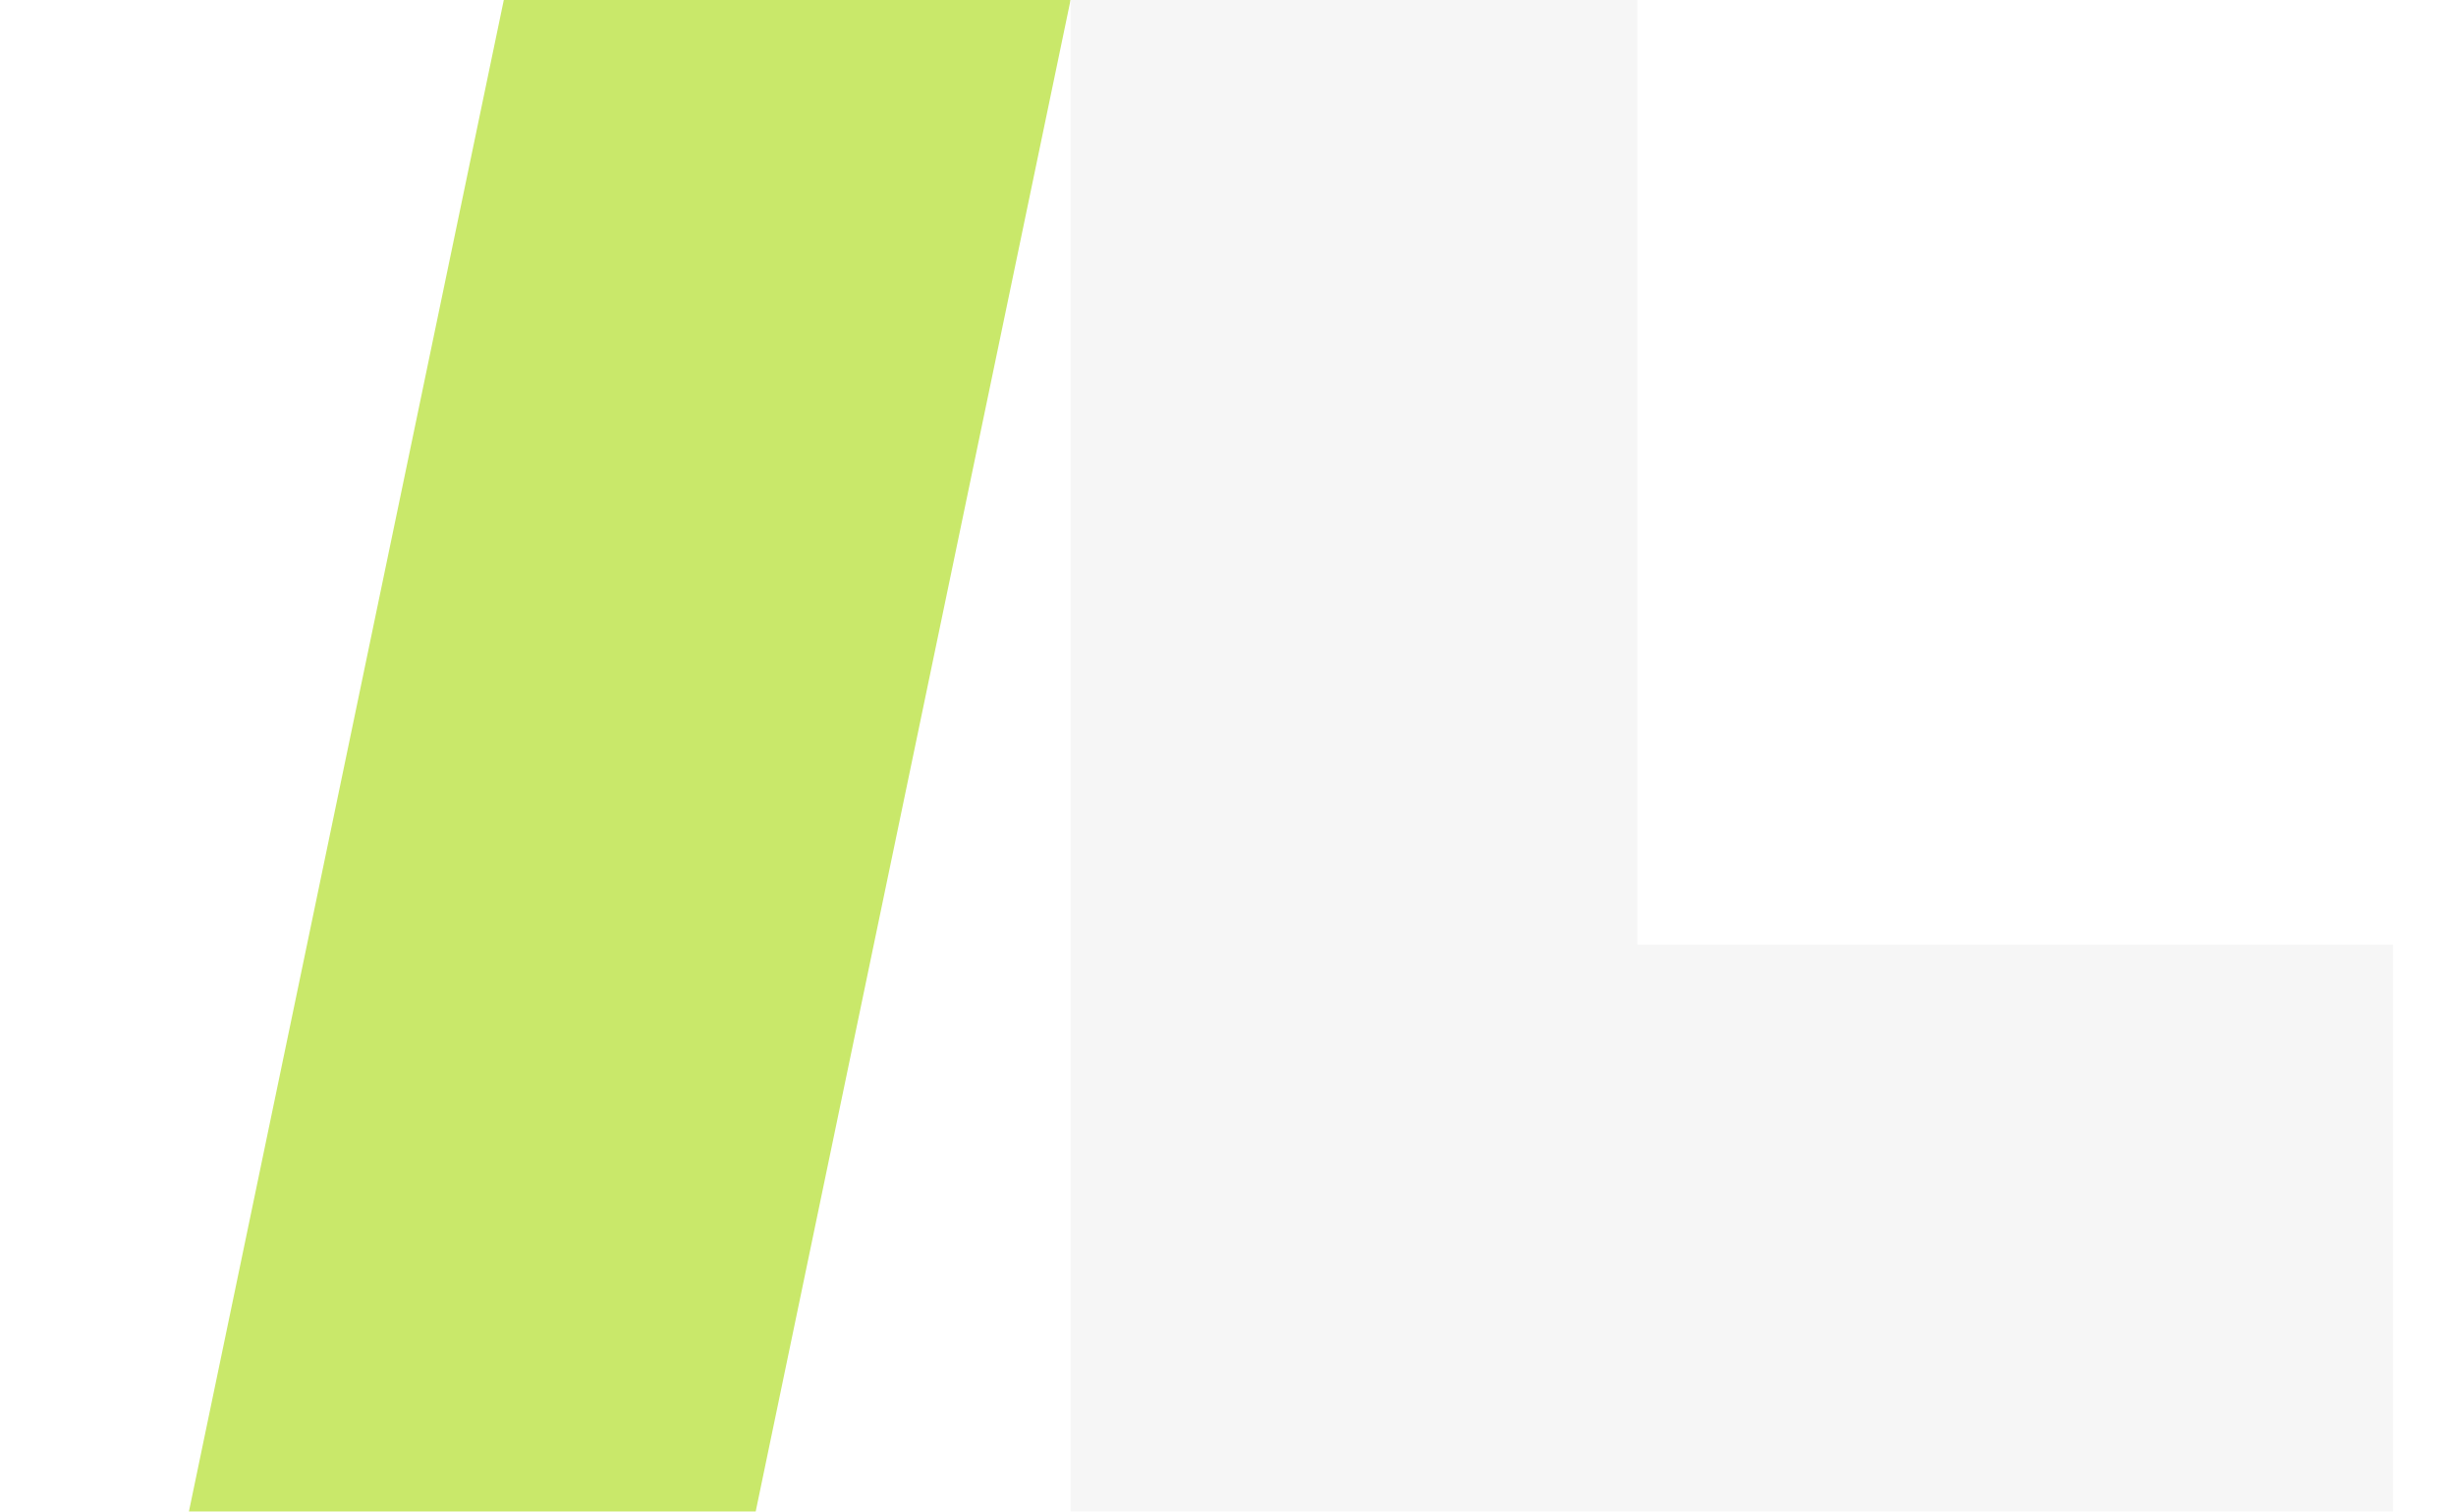
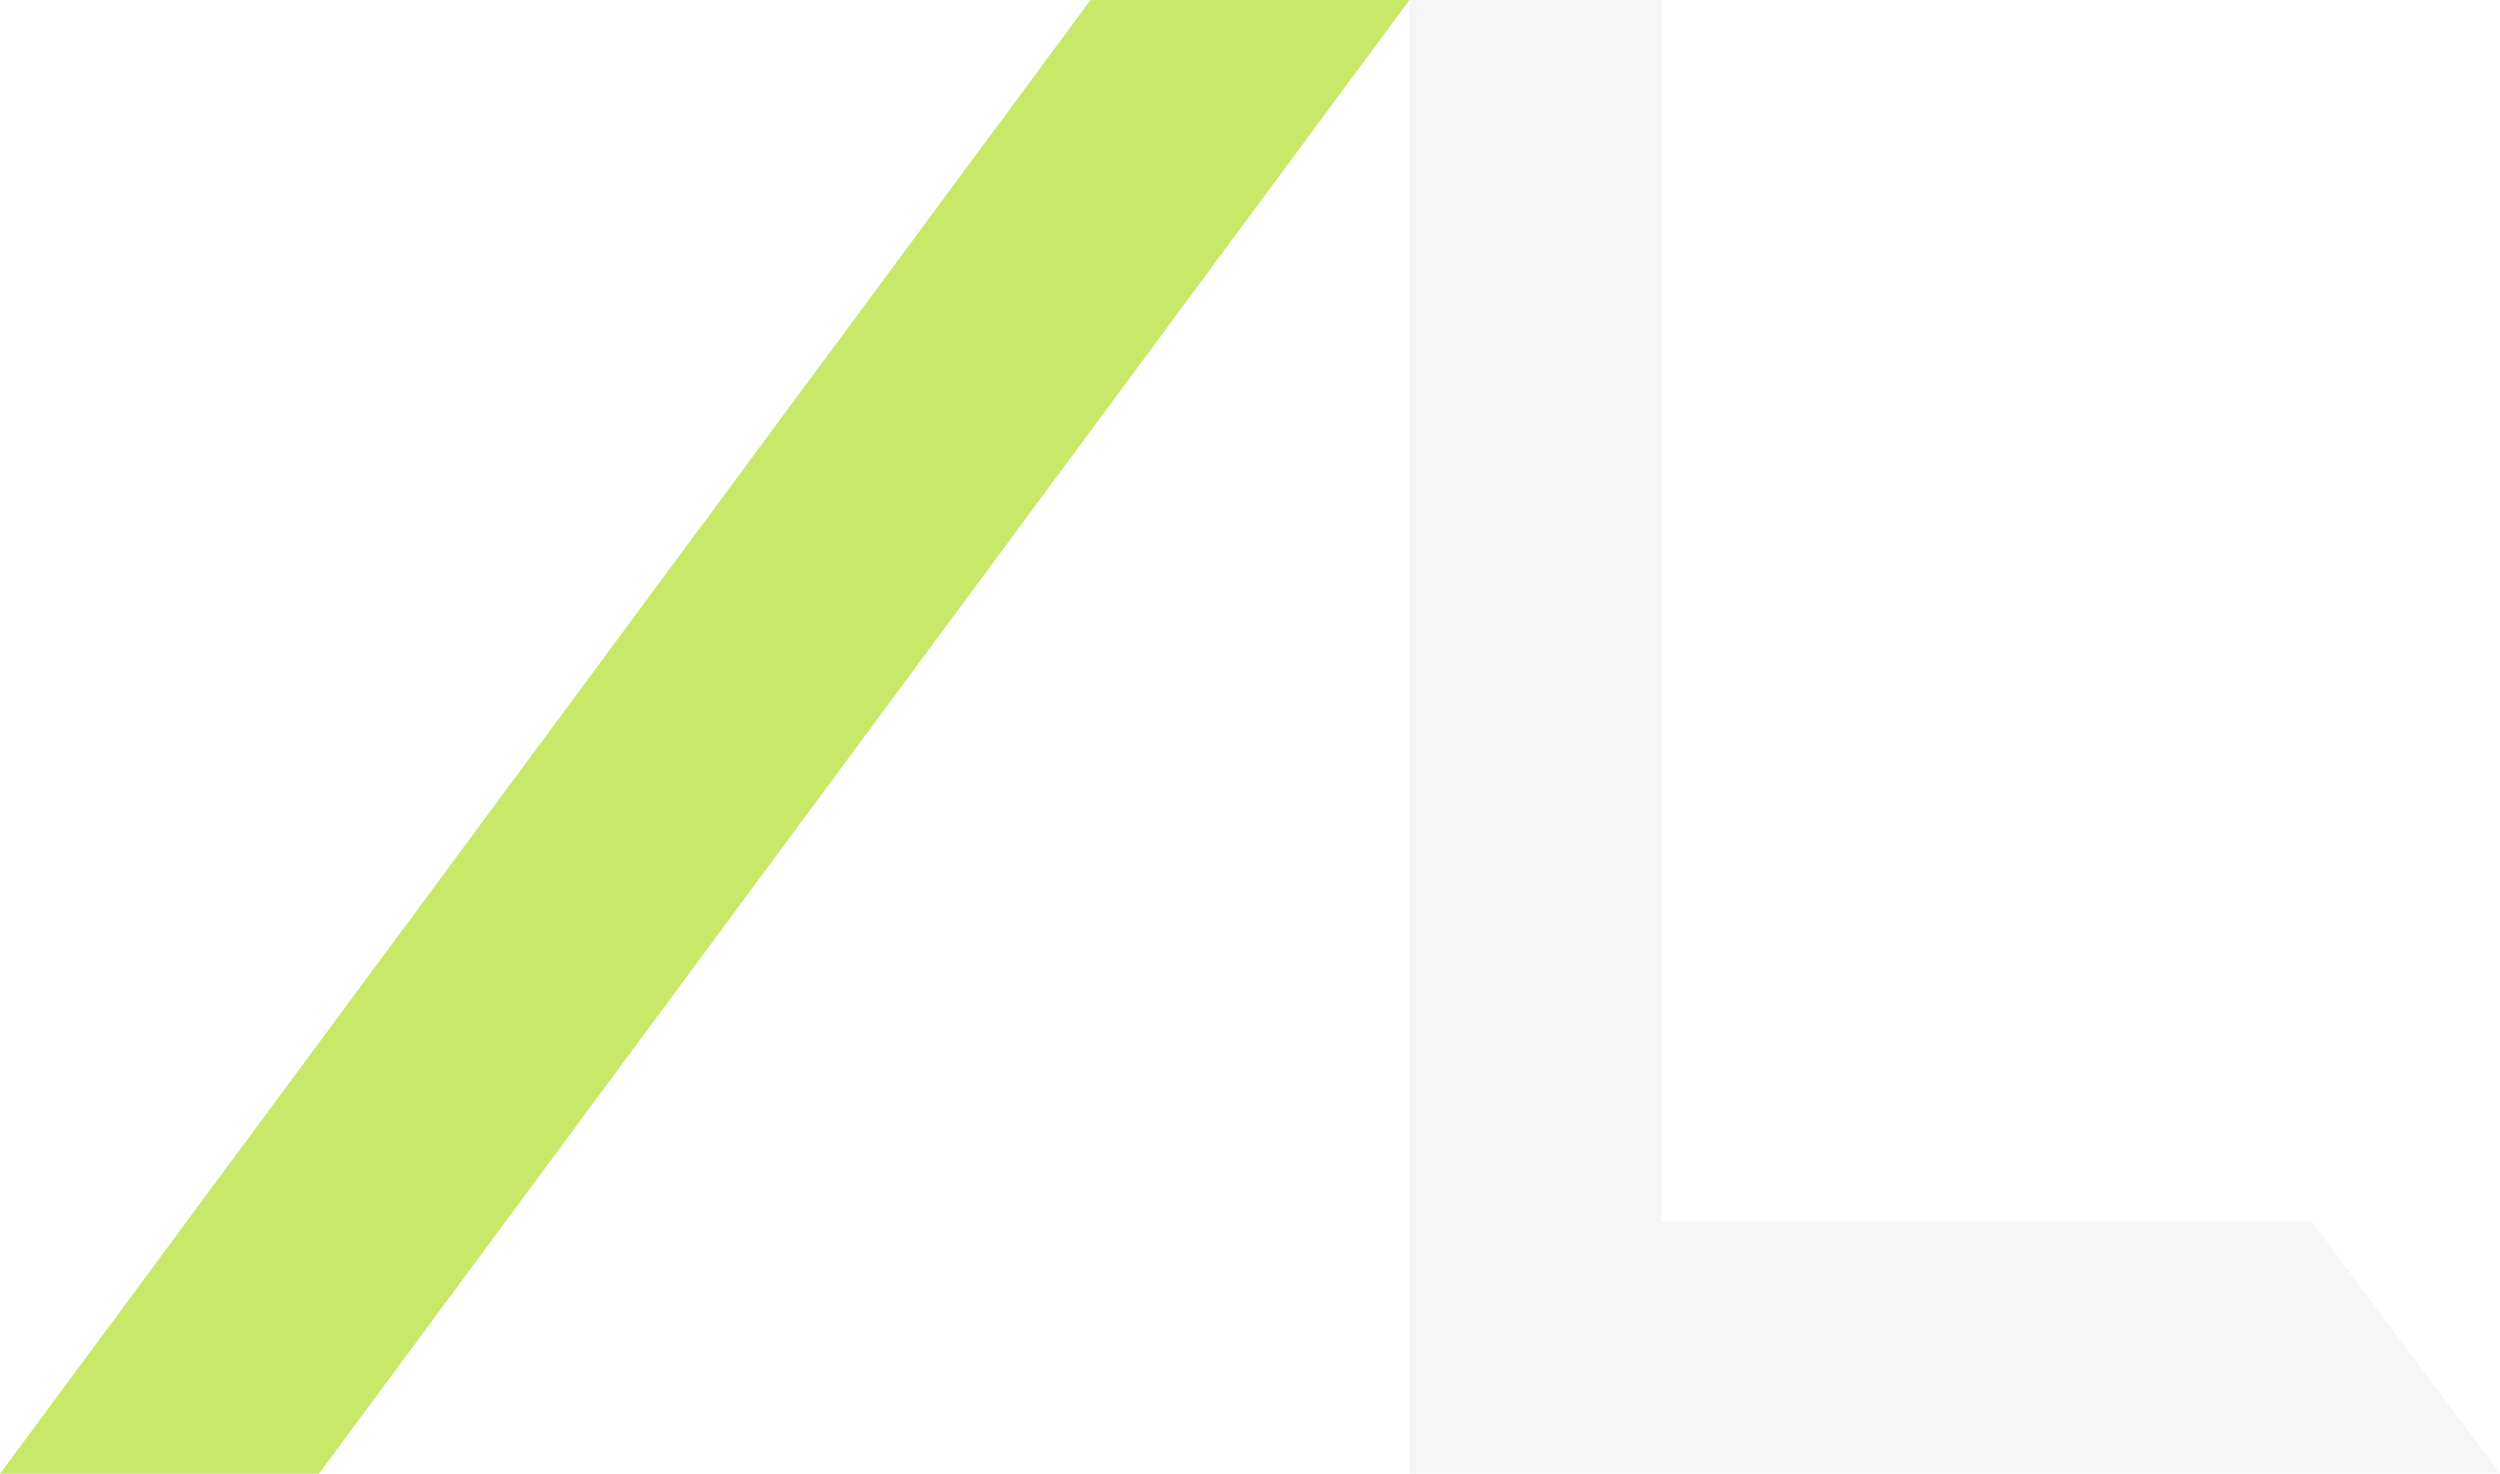
- <svg xmlns="http://www.w3.org/2000/svg" viewBox="0 0 78 48" role="img" aria-label="AviLab">
-   <path fill="#c9e86a" d="M16 0h18L24 48H6z" />
-   <path fill="#f6f6f6" d="M34 0h18v30h24v18H34z" />
+ <svg xmlns="http://www.w3.org/2000/svg" viewBox="0 0 97.2 57.3" role="img" aria-label="AviLab">
+   <path fill="#c9e86a" d="M42.4 0h12.4L12.4 57.3H0z" />
+   <path fill="#f6f6f6" d="M54.8 0h9.8v47.5h25.3L97.2 57.3H54.8z" />
</svg>
